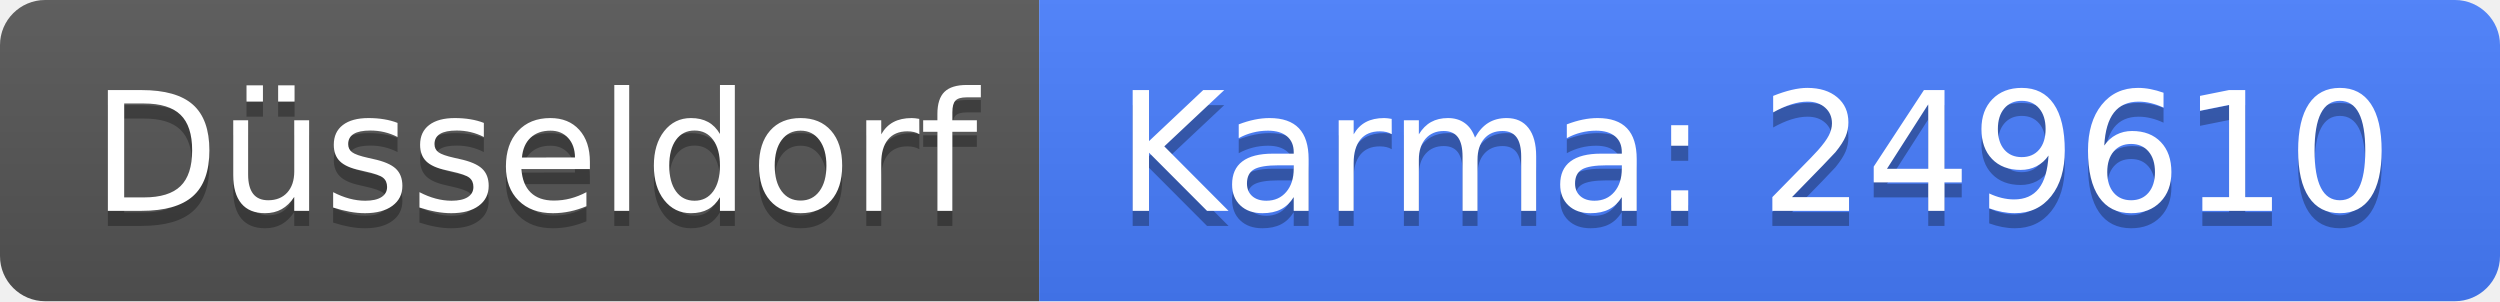
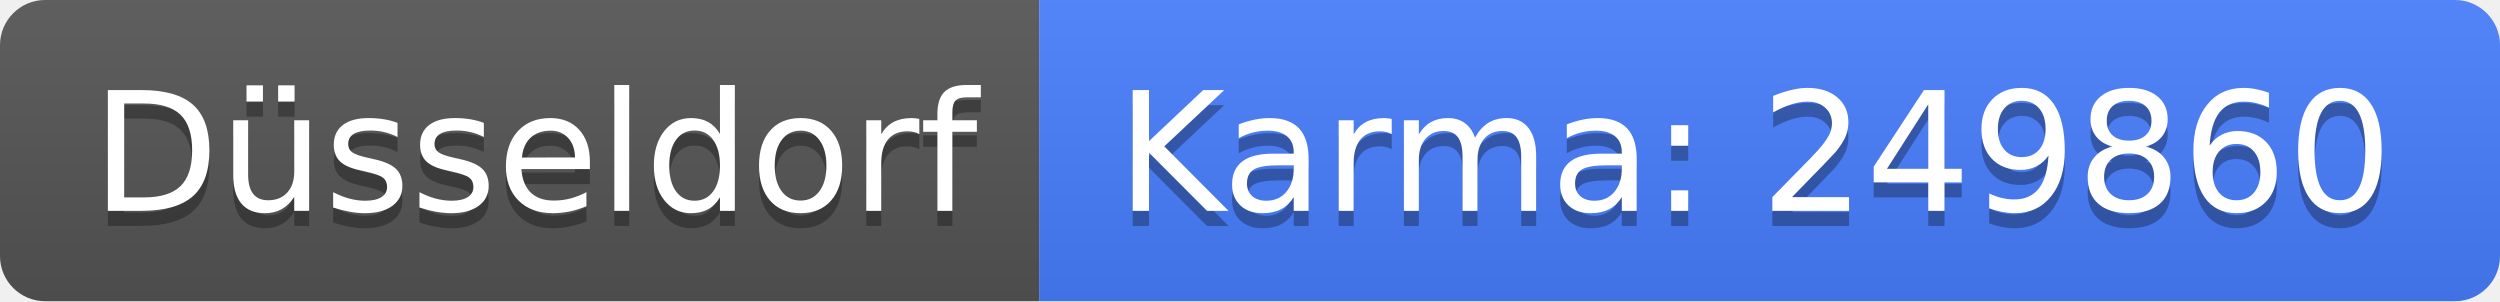
<svg xmlns="http://www.w3.org/2000/svg" width="166" height="20">
  <linearGradient id="b" x2="0" y2="100%">
    <stop offset="0" stop-color="#bbb" stop-opacity=".1" />
    <stop offset="1" stop-opacity=".1" />
  </linearGradient>
  <clipPath id="a">
    <rect width="166" height="20" rx="3" fill="#fff" />
  </clipPath>
  <g clip-path="url(#a)">
    <path fill="#555" d="M0 0h69v20H0z" />
    <path fill="#477eff" d="M69 0h97v20H69z" />
    <path fill="url(#b)" d="M0 0h166v20H0z" />
  </g>
  <g fill="#fff" text-anchor="middle" font-family="DejaVu Sans,Verdana,Geneva,sans-serif" font-size="110">
    <text x="355" y="150" fill="#010101" fill-opacity=".3" transform="scale(.1)" textLength="590">Düsseldorf</text>
    <text x="355" y="140" transform="scale(.1)" textLength="590">Düsseldorf</text>
-     <text x="1165" y="150" fill="#010101" fill-opacity=".3" transform="scale(.1)" textLength="870">Karma: 249610</text>
-     <text x="1165" y="140" transform="scale(.1)" textLength="870">Karma: 249610</text>
+     <text x="1165" y="150" fill="#010101" fill-opacity=".3" transform="scale(.1)" textLength="870">Karma: 249860</text>
+     <text x="1165" y="140" transform="scale(.1)" textLength="870">Karma: 249860</text>
  </g>
</svg>
